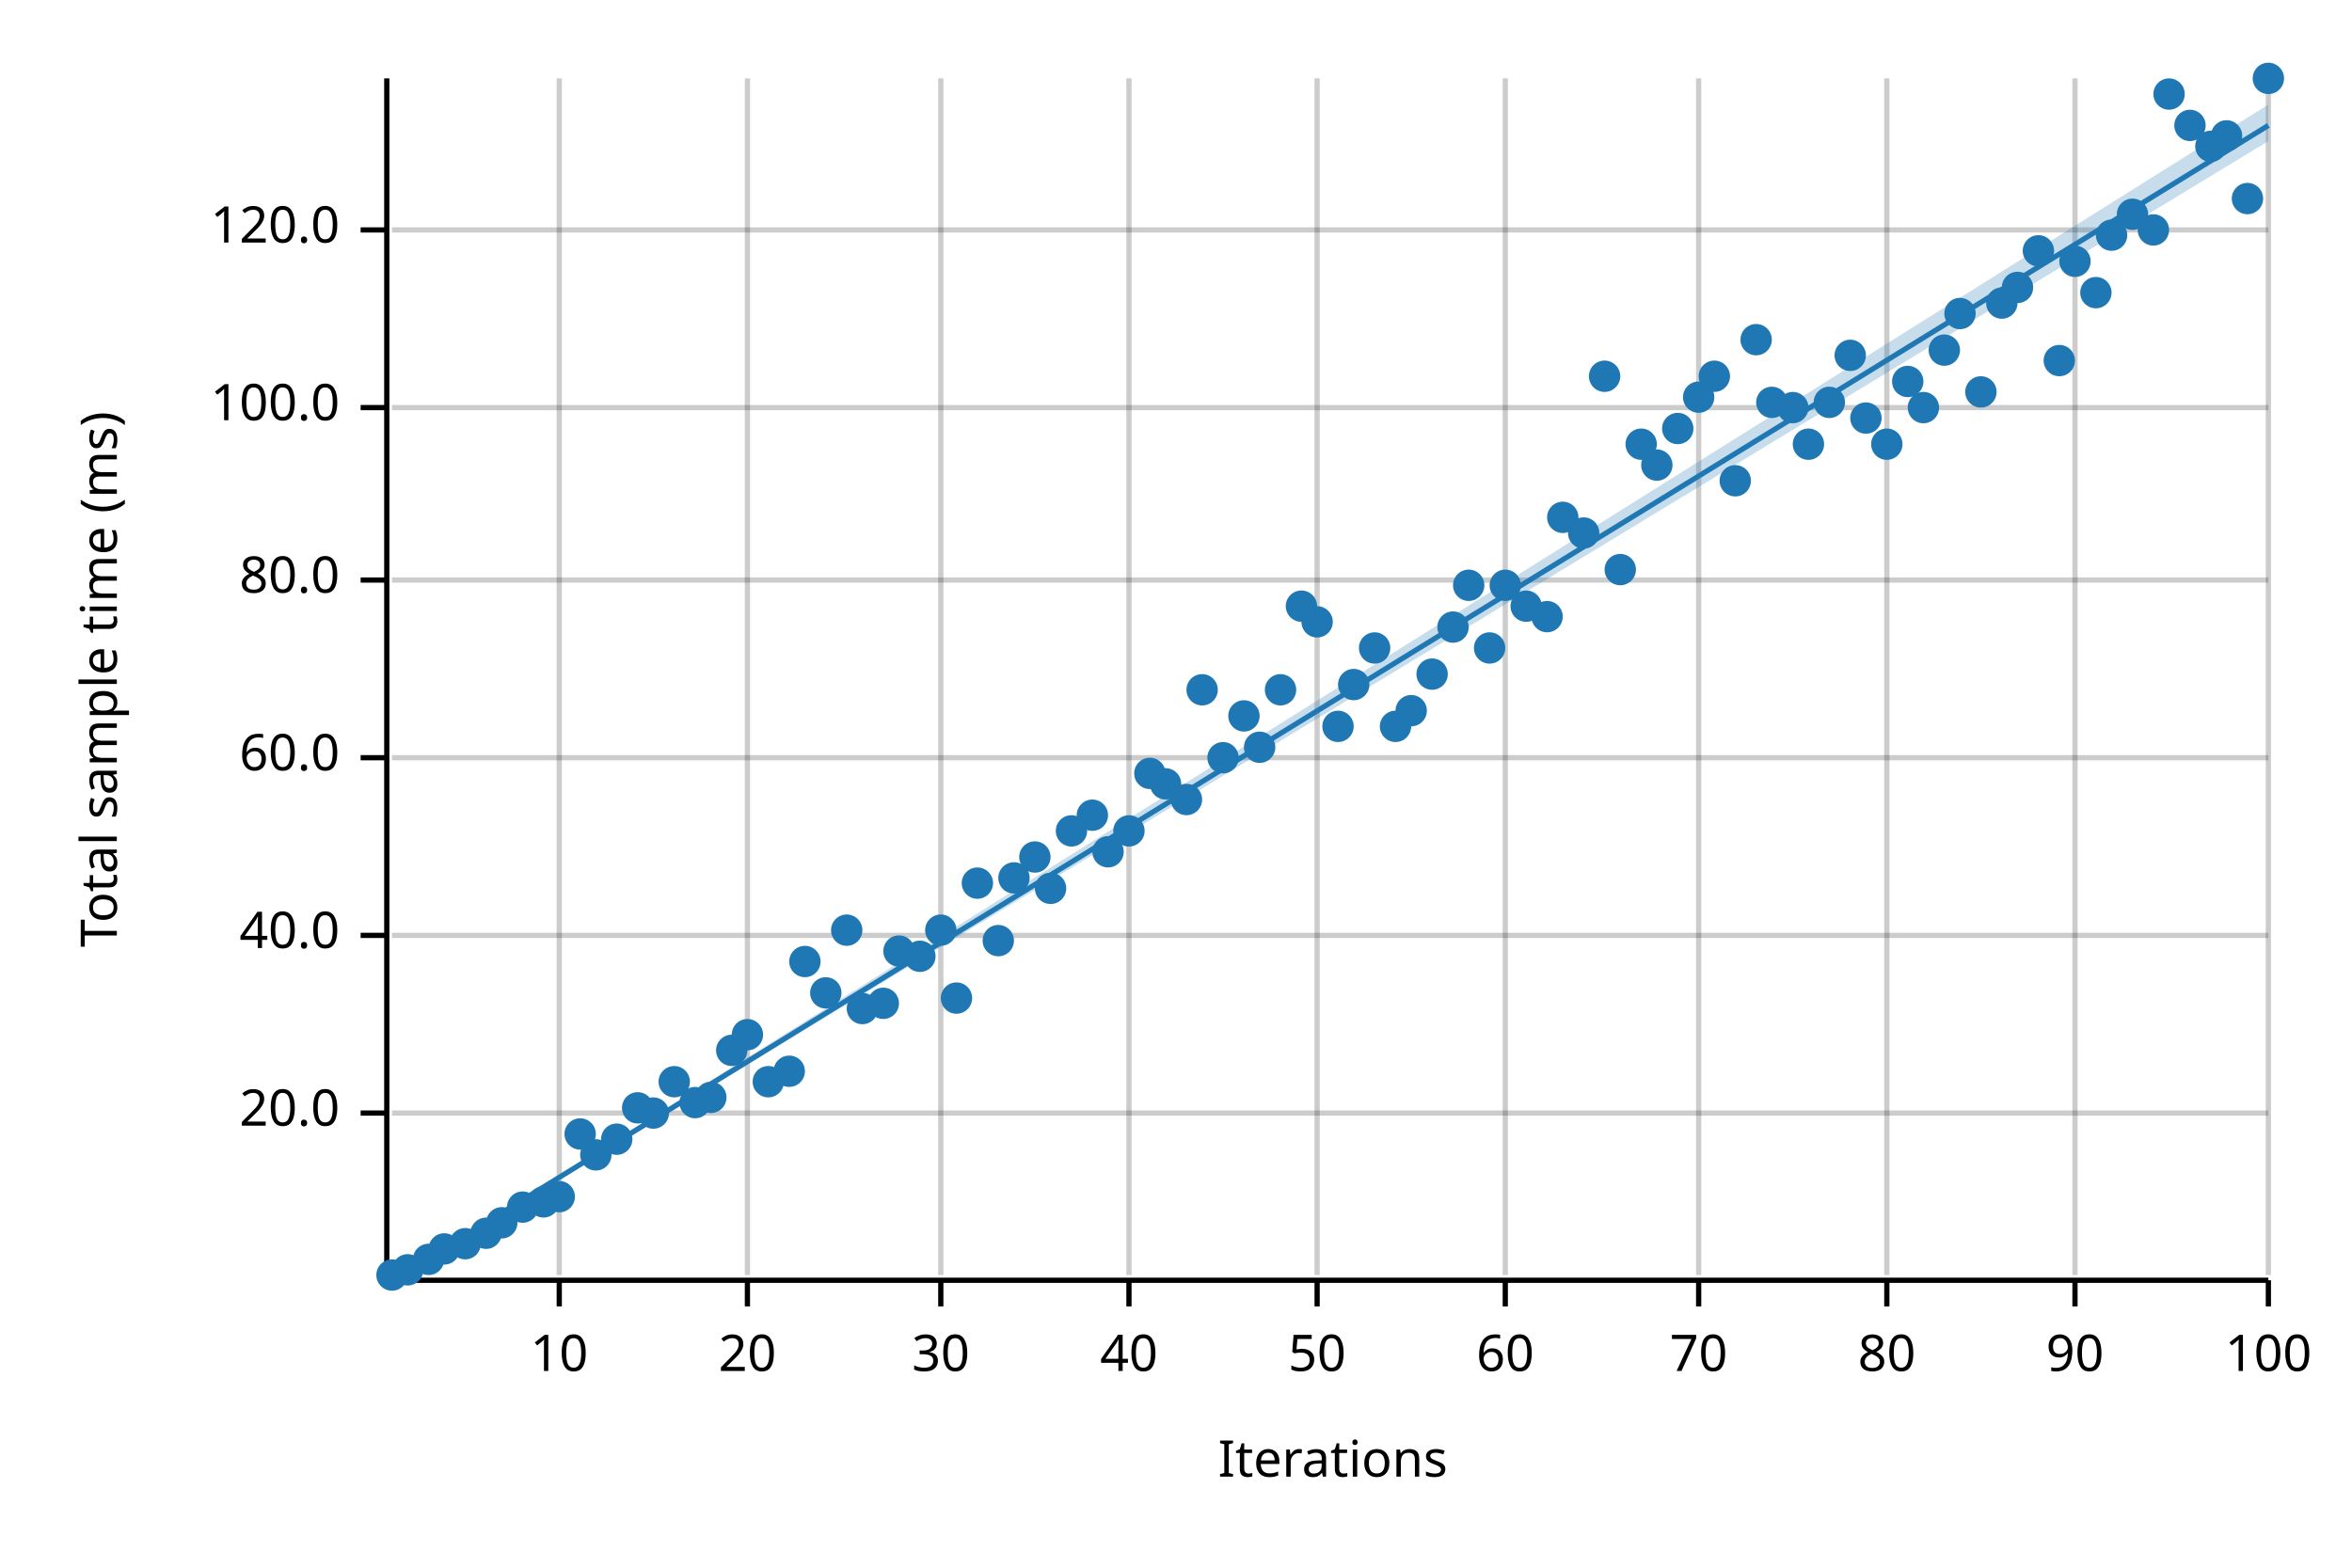
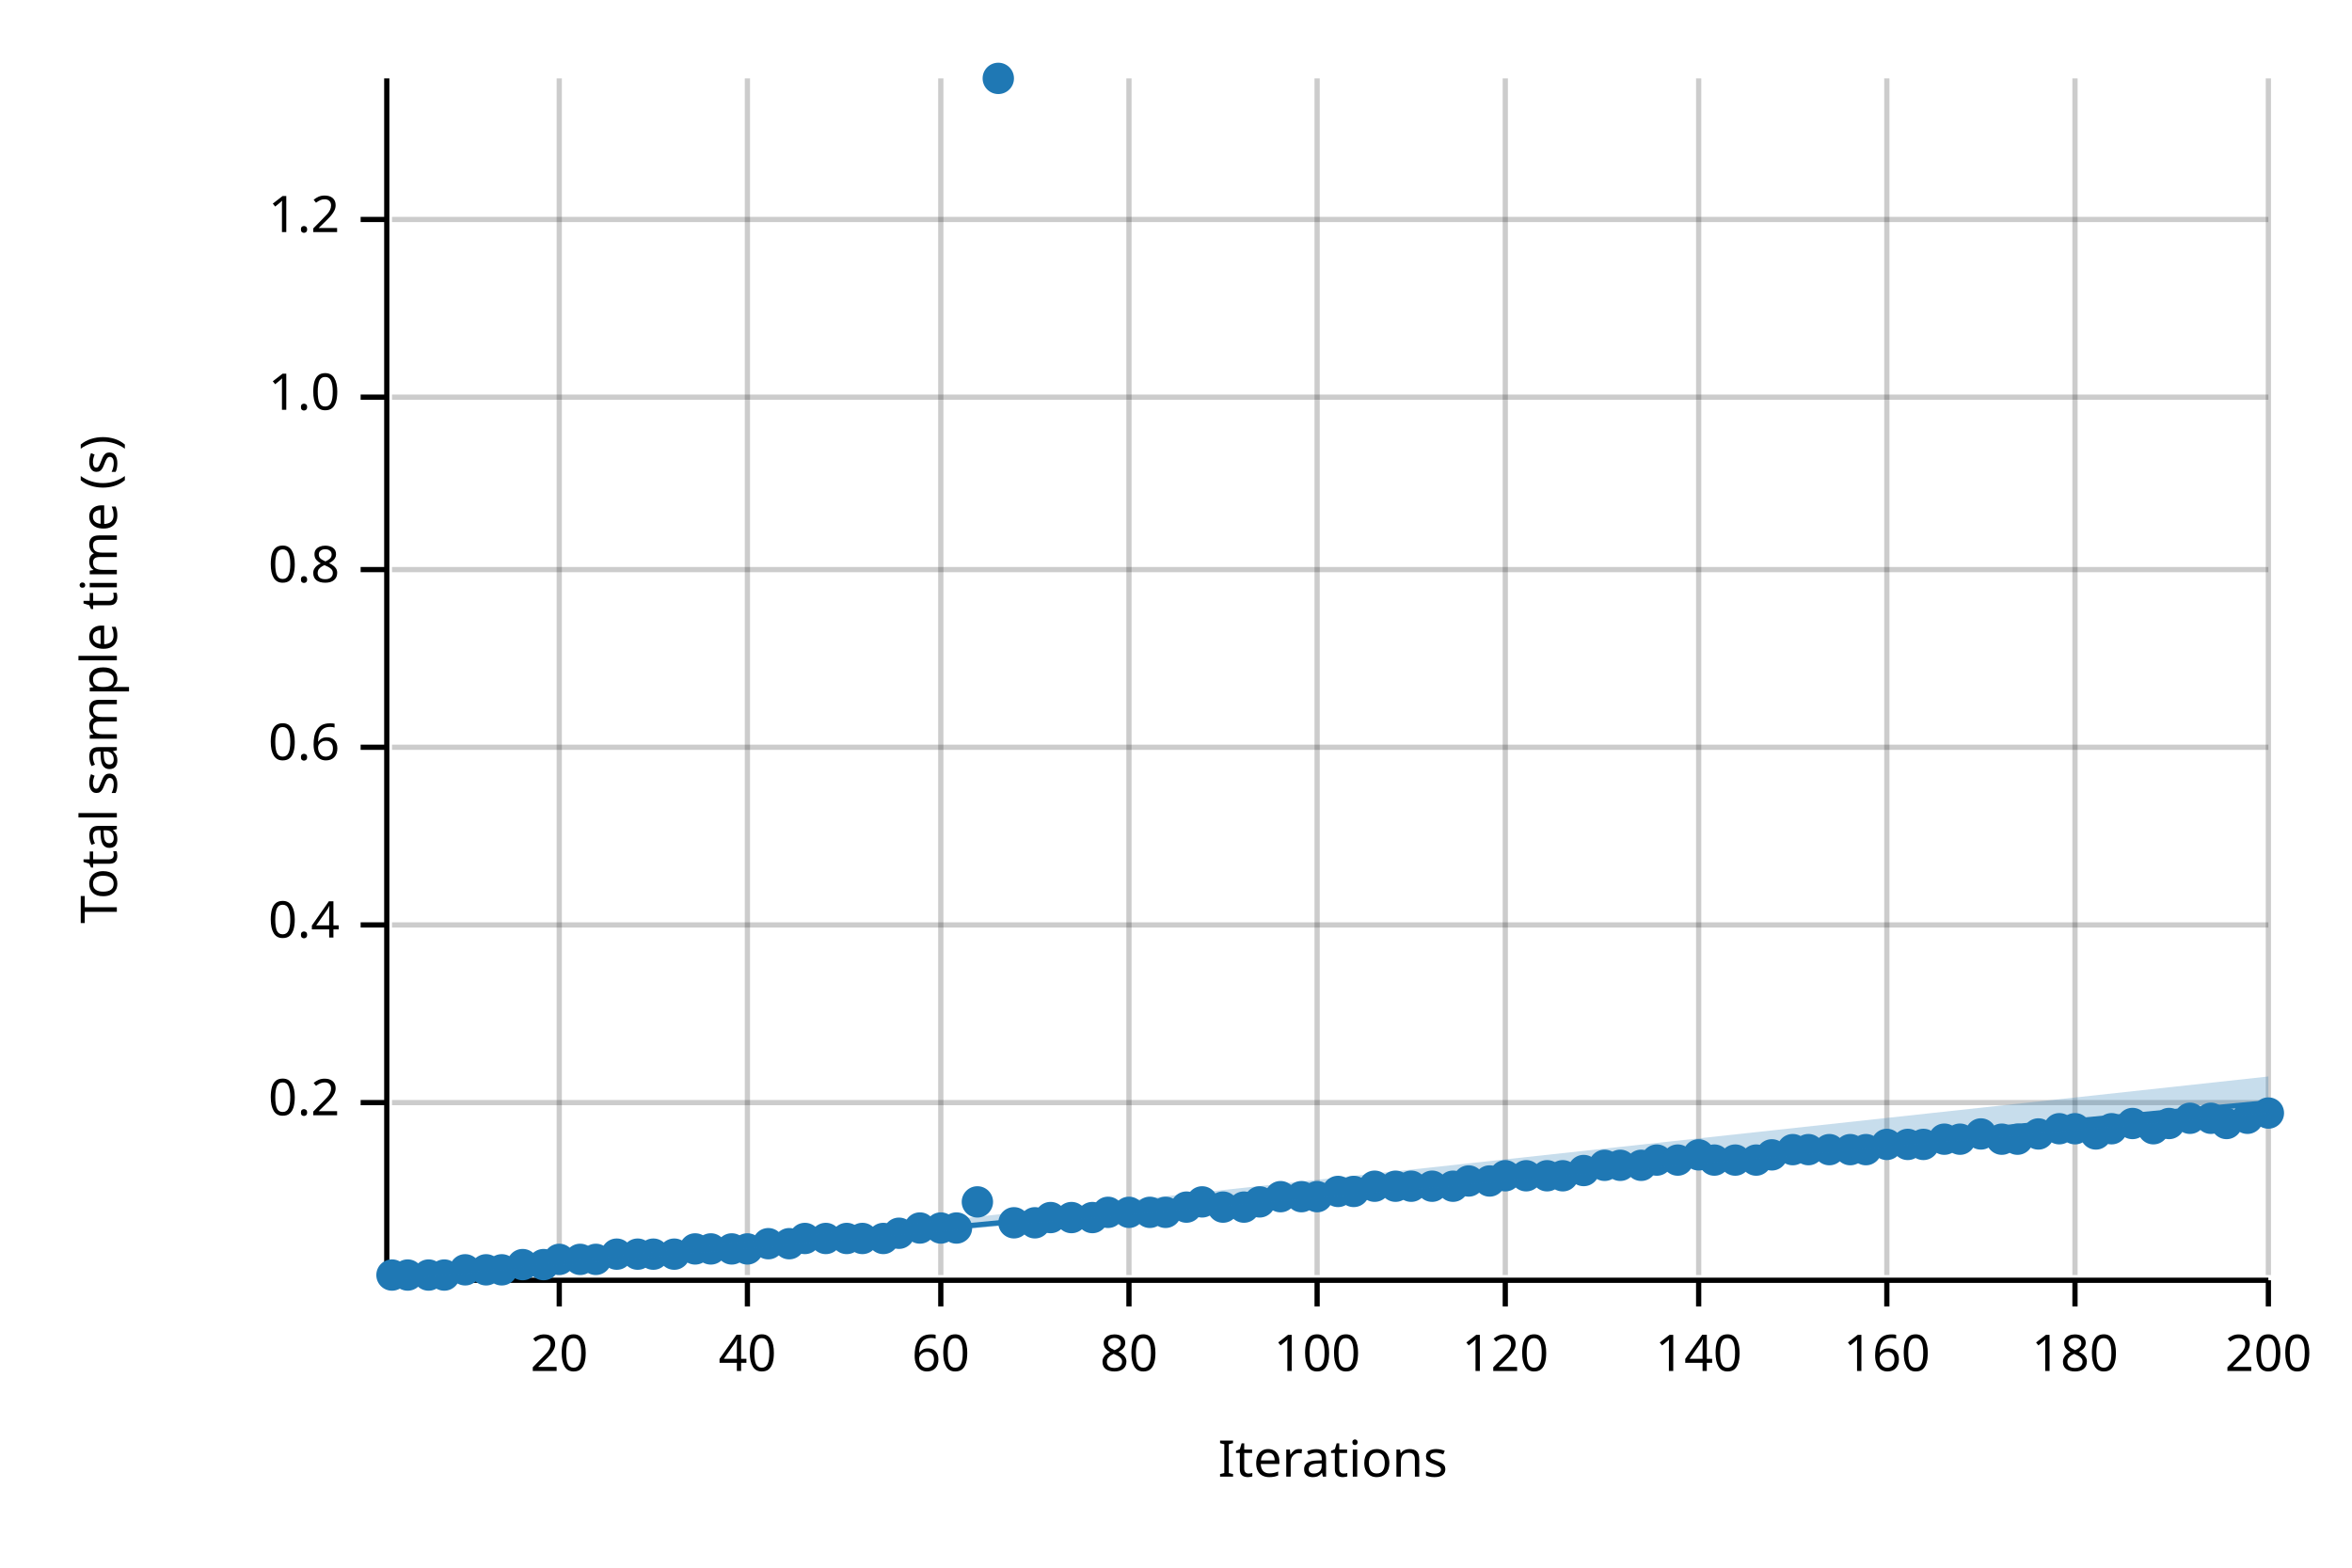
<svg xmlns="http://www.w3.org/2000/svg" width="450" height="300" viewBox="0 0 450 300">
  <text x="15" y="130" dy="0.76em" text-anchor="middle" font-family="sans-serif" font-size="9.677" opacity="1" fill="#000000" transform="rotate(270, 15, 130)">
- Total sample time (ms)
+ Total sample time (s)
</text>
  <text x="255" y="285" dy="-0.5ex" text-anchor="middle" font-family="sans-serif" font-size="9.677" opacity="1" fill="#000000">
Iterations
</text>
  <line opacity="0.2" stroke="#000000" stroke-width="1" x1="107" y1="244" x2="107" y2="15" />
  <line opacity="0.2" stroke="#000000" stroke-width="1" x1="143" y1="244" x2="143" y2="15" />
  <line opacity="0.2" stroke="#000000" stroke-width="1" x1="180" y1="244" x2="180" y2="15" />
  <line opacity="0.2" stroke="#000000" stroke-width="1" x1="216" y1="244" x2="216" y2="15" />
  <line opacity="0.2" stroke="#000000" stroke-width="1" x1="252" y1="244" x2="252" y2="15" />
  <line opacity="0.2" stroke="#000000" stroke-width="1" x1="288" y1="244" x2="288" y2="15" />
  <line opacity="0.2" stroke="#000000" stroke-width="1" x1="325" y1="244" x2="325" y2="15" />
  <line opacity="0.2" stroke="#000000" stroke-width="1" x1="361" y1="244" x2="361" y2="15" />
  <line opacity="0.2" stroke="#000000" stroke-width="1" x1="397" y1="244" x2="397" y2="15" />
  <line opacity="0.2" stroke="#000000" stroke-width="1" x1="434" y1="244" x2="434" y2="15" />
-   <line opacity="0.2" stroke="#000000" stroke-width="1" x1="75" y1="213" x2="434" y2="213" />
-   <line opacity="0.2" stroke="#000000" stroke-width="1" x1="75" y1="179" x2="434" y2="179" />
-   <line opacity="0.2" stroke="#000000" stroke-width="1" x1="75" y1="145" x2="434" y2="145" />
-   <line opacity="0.2" stroke="#000000" stroke-width="1" x1="75" y1="111" x2="434" y2="111" />
-   <line opacity="0.2" stroke="#000000" stroke-width="1" x1="75" y1="78" x2="434" y2="78" />
-   <line opacity="0.2" stroke="#000000" stroke-width="1" x1="75" y1="44" x2="434" y2="44" />
+   <line opacity="0.2" stroke="#000000" stroke-width="1" x1="75" y1="211" x2="434" y2="211" />
+   <line opacity="0.2" stroke="#000000" stroke-width="1" x1="75" y1="177" x2="434" y2="177" />
+   <line opacity="0.2" stroke="#000000" stroke-width="1" x1="75" y1="143" x2="434" y2="143" />
+   <line opacity="0.2" stroke="#000000" stroke-width="1" x1="75" y1="109" x2="434" y2="109" />
+   <line opacity="0.2" stroke="#000000" stroke-width="1" x1="75" y1="76" x2="434" y2="76" />
+   <line opacity="0.2" stroke="#000000" stroke-width="1" x1="75" y1="42" x2="434" y2="42" />
  <polyline fill="none" opacity="1" stroke="#000000" stroke-width="1" points="74,15 74,244 " />
-   <text x="65" y="213" dy="0.5ex" text-anchor="end" font-family="sans-serif" font-size="9.677" opacity="1" fill="#000000">
- 20.0
+   <text x="65" y="211" dy="0.5ex" text-anchor="end" font-family="sans-serif" font-size="9.677" opacity="1" fill="#000000">
+ 0.2
</text>
-   <polyline fill="none" opacity="1" stroke="#000000" stroke-width="1" points="69,213 74,213 " />
-   <text x="65" y="179" dy="0.5ex" text-anchor="end" font-family="sans-serif" font-size="9.677" opacity="1" fill="#000000">
- 40.0
+   <polyline fill="none" opacity="1" stroke="#000000" stroke-width="1" points="69,211 74,211 " />
+   <text x="65" y="177" dy="0.5ex" text-anchor="end" font-family="sans-serif" font-size="9.677" opacity="1" fill="#000000">
+ 0.4
</text>
-   <polyline fill="none" opacity="1" stroke="#000000" stroke-width="1" points="69,179 74,179 " />
-   <text x="65" y="145" dy="0.5ex" text-anchor="end" font-family="sans-serif" font-size="9.677" opacity="1" fill="#000000">
- 60.0
+   <polyline fill="none" opacity="1" stroke="#000000" stroke-width="1" points="69,177 74,177 " />
+   <text x="65" y="143" dy="0.5ex" text-anchor="end" font-family="sans-serif" font-size="9.677" opacity="1" fill="#000000">
+ 0.6
</text>
-   <polyline fill="none" opacity="1" stroke="#000000" stroke-width="1" points="69,145 74,145 " />
-   <text x="65" y="111" dy="0.5ex" text-anchor="end" font-family="sans-serif" font-size="9.677" opacity="1" fill="#000000">
- 80.0
+   <polyline fill="none" opacity="1" stroke="#000000" stroke-width="1" points="69,143 74,143 " />
+   <text x="65" y="109" dy="0.5ex" text-anchor="end" font-family="sans-serif" font-size="9.677" opacity="1" fill="#000000">
+ 0.8
</text>
-   <polyline fill="none" opacity="1" stroke="#000000" stroke-width="1" points="69,111 74,111 " />
-   <text x="65" y="78" dy="0.5ex" text-anchor="end" font-family="sans-serif" font-size="9.677" opacity="1" fill="#000000">
- 100.0
+   <polyline fill="none" opacity="1" stroke="#000000" stroke-width="1" points="69,109 74,109 " />
+   <text x="65" y="76" dy="0.5ex" text-anchor="end" font-family="sans-serif" font-size="9.677" opacity="1" fill="#000000">
+ 1.0
</text>
-   <polyline fill="none" opacity="1" stroke="#000000" stroke-width="1" points="69,78 74,78 " />
-   <text x="65" y="44" dy="0.5ex" text-anchor="end" font-family="sans-serif" font-size="9.677" opacity="1" fill="#000000">
- 120.0
+   <polyline fill="none" opacity="1" stroke="#000000" stroke-width="1" points="69,76 74,76 " />
+   <text x="65" y="42" dy="0.5ex" text-anchor="end" font-family="sans-serif" font-size="9.677" opacity="1" fill="#000000">
+ 1.2
</text>
-   <polyline fill="none" opacity="1" stroke="#000000" stroke-width="1" points="69,44 74,44 " />
+   <polyline fill="none" opacity="1" stroke="#000000" stroke-width="1" points="69,42 74,42 " />
  <polyline fill="none" opacity="1" stroke="#000000" stroke-width="1" points="75,245 434,245 " />
  <text x="107" y="255" dy="0.76em" text-anchor="middle" font-family="sans-serif" font-size="9.677" opacity="1" fill="#000000">
- 10
+ 20
</text>
  <polyline fill="none" opacity="1" stroke="#000000" stroke-width="1" points="107,245 107,250 " />
  <text x="143" y="255" dy="0.76em" text-anchor="middle" font-family="sans-serif" font-size="9.677" opacity="1" fill="#000000">
- 20
+ 40
</text>
  <polyline fill="none" opacity="1" stroke="#000000" stroke-width="1" points="143,245 143,250 " />
  <text x="180" y="255" dy="0.76em" text-anchor="middle" font-family="sans-serif" font-size="9.677" opacity="1" fill="#000000">
- 30
+ 60
</text>
  <polyline fill="none" opacity="1" stroke="#000000" stroke-width="1" points="180,245 180,250 " />
  <text x="216" y="255" dy="0.76em" text-anchor="middle" font-family="sans-serif" font-size="9.677" opacity="1" fill="#000000">
- 40
+ 80
</text>
  <polyline fill="none" opacity="1" stroke="#000000" stroke-width="1" points="216,245 216,250 " />
  <text x="252" y="255" dy="0.76em" text-anchor="middle" font-family="sans-serif" font-size="9.677" opacity="1" fill="#000000">
- 50
+ 100
</text>
  <polyline fill="none" opacity="1" stroke="#000000" stroke-width="1" points="252,245 252,250 " />
  <text x="288" y="255" dy="0.76em" text-anchor="middle" font-family="sans-serif" font-size="9.677" opacity="1" fill="#000000">
- 60
+ 120
</text>
  <polyline fill="none" opacity="1" stroke="#000000" stroke-width="1" points="288,245 288,250 " />
  <text x="325" y="255" dy="0.76em" text-anchor="middle" font-family="sans-serif" font-size="9.677" opacity="1" fill="#000000">
- 70
+ 140
</text>
  <polyline fill="none" opacity="1" stroke="#000000" stroke-width="1" points="325,245 325,250 " />
  <text x="361" y="255" dy="0.76em" text-anchor="middle" font-family="sans-serif" font-size="9.677" opacity="1" fill="#000000">
- 80
+ 160
</text>
  <polyline fill="none" opacity="1" stroke="#000000" stroke-width="1" points="361,245 361,250 " />
  <text x="397" y="255" dy="0.76em" text-anchor="middle" font-family="sans-serif" font-size="9.677" opacity="1" fill="#000000">
- 90
+ 180
</text>
  <polyline fill="none" opacity="1" stroke="#000000" stroke-width="1" points="397,245 397,250 " />
  <text x="434" y="255" dy="0.76em" text-anchor="middle" font-family="sans-serif" font-size="9.677" opacity="1" fill="#000000">
- 100
+ 200
</text>
  <polyline fill="none" opacity="1" stroke="#000000" stroke-width="1" points="434,245 434,250 " />
  <circle cx="75" cy="244" r="3" opacity="1" fill="#1F78B4" stroke="none" stroke-width="1" />
-   <circle cx="78" cy="243" r="3" opacity="1" fill="#1F78B4" stroke="none" stroke-width="1" />
-   <circle cx="82" cy="241" r="3" opacity="1" fill="#1F78B4" stroke="none" stroke-width="1" />
-   <circle cx="85" cy="239" r="3" opacity="1" fill="#1F78B4" stroke="none" stroke-width="1" />
-   <circle cx="89" cy="238" r="3" opacity="1" fill="#1F78B4" stroke="none" stroke-width="1" />
-   <circle cx="93" cy="236" r="3" opacity="1" fill="#1F78B4" stroke="none" stroke-width="1" />
-   <circle cx="96" cy="234" r="3" opacity="1" fill="#1F78B4" stroke="none" stroke-width="1" />
-   <circle cx="100" cy="231" r="3" opacity="1" fill="#1F78B4" stroke="none" stroke-width="1" />
-   <circle cx="104" cy="230" r="3" opacity="1" fill="#1F78B4" stroke="none" stroke-width="1" />
-   <circle cx="107" cy="229" r="3" opacity="1" fill="#1F78B4" stroke="none" stroke-width="1" />
-   <circle cx="111" cy="217" r="3" opacity="1" fill="#1F78B4" stroke="none" stroke-width="1" />
-   <circle cx="114" cy="221" r="3" opacity="1" fill="#1F78B4" stroke="none" stroke-width="1" />
-   <circle cx="118" cy="218" r="3" opacity="1" fill="#1F78B4" stroke="none" stroke-width="1" />
-   <circle cx="122" cy="212" r="3" opacity="1" fill="#1F78B4" stroke="none" stroke-width="1" />
-   <circle cx="125" cy="213" r="3" opacity="1" fill="#1F78B4" stroke="none" stroke-width="1" />
-   <circle cx="129" cy="207" r="3" opacity="1" fill="#1F78B4" stroke="none" stroke-width="1" />
-   <circle cx="133" cy="211" r="3" opacity="1" fill="#1F78B4" stroke="none" stroke-width="1" />
-   <circle cx="136" cy="210" r="3" opacity="1" fill="#1F78B4" stroke="none" stroke-width="1" />
-   <circle cx="140" cy="201" r="3" opacity="1" fill="#1F78B4" stroke="none" stroke-width="1" />
-   <circle cx="143" cy="198" r="3" opacity="1" fill="#1F78B4" stroke="none" stroke-width="1" />
-   <circle cx="147" cy="207" r="3" opacity="1" fill="#1F78B4" stroke="none" stroke-width="1" />
-   <circle cx="151" cy="205" r="3" opacity="1" fill="#1F78B4" stroke="none" stroke-width="1" />
-   <circle cx="154" cy="184" r="3" opacity="1" fill="#1F78B4" stroke="none" stroke-width="1" />
-   <circle cx="158" cy="190" r="3" opacity="1" fill="#1F78B4" stroke="none" stroke-width="1" />
-   <circle cx="162" cy="178" r="3" opacity="1" fill="#1F78B4" stroke="none" stroke-width="1" />
-   <circle cx="165" cy="193" r="3" opacity="1" fill="#1F78B4" stroke="none" stroke-width="1" />
-   <circle cx="169" cy="192" r="3" opacity="1" fill="#1F78B4" stroke="none" stroke-width="1" />
-   <circle cx="172" cy="182" r="3" opacity="1" fill="#1F78B4" stroke="none" stroke-width="1" />
-   <circle cx="176" cy="183" r="3" opacity="1" fill="#1F78B4" stroke="none" stroke-width="1" />
-   <circle cx="180" cy="178" r="3" opacity="1" fill="#1F78B4" stroke="none" stroke-width="1" />
-   <circle cx="183" cy="191" r="3" opacity="1" fill="#1F78B4" stroke="none" stroke-width="1" />
-   <circle cx="187" cy="169" r="3" opacity="1" fill="#1F78B4" stroke="none" stroke-width="1" />
-   <circle cx="191" cy="180" r="3" opacity="1" fill="#1F78B4" stroke="none" stroke-width="1" />
-   <circle cx="194" cy="168" r="3" opacity="1" fill="#1F78B4" stroke="none" stroke-width="1" />
-   <circle cx="198" cy="164" r="3" opacity="1" fill="#1F78B4" stroke="none" stroke-width="1" />
-   <circle cx="201" cy="170" r="3" opacity="1" fill="#1F78B4" stroke="none" stroke-width="1" />
-   <circle cx="205" cy="159" r="3" opacity="1" fill="#1F78B4" stroke="none" stroke-width="1" />
-   <circle cx="209" cy="156" r="3" opacity="1" fill="#1F78B4" stroke="none" stroke-width="1" />
-   <circle cx="212" cy="163" r="3" opacity="1" fill="#1F78B4" stroke="none" stroke-width="1" />
-   <circle cx="216" cy="159" r="3" opacity="1" fill="#1F78B4" stroke="none" stroke-width="1" />
-   <circle cx="220" cy="148" r="3" opacity="1" fill="#1F78B4" stroke="none" stroke-width="1" />
-   <circle cx="223" cy="150" r="3" opacity="1" fill="#1F78B4" stroke="none" stroke-width="1" />
-   <circle cx="227" cy="153" r="3" opacity="1" fill="#1F78B4" stroke="none" stroke-width="1" />
-   <circle cx="230" cy="132" r="3" opacity="1" fill="#1F78B4" stroke="none" stroke-width="1" />
-   <circle cx="234" cy="145" r="3" opacity="1" fill="#1F78B4" stroke="none" stroke-width="1" />
-   <circle cx="238" cy="137" r="3" opacity="1" fill="#1F78B4" stroke="none" stroke-width="1" />
-   <circle cx="241" cy="143" r="3" opacity="1" fill="#1F78B4" stroke="none" stroke-width="1" />
-   <circle cx="245" cy="132" r="3" opacity="1" fill="#1F78B4" stroke="none" stroke-width="1" />
-   <circle cx="249" cy="116" r="3" opacity="1" fill="#1F78B4" stroke="none" stroke-width="1" />
-   <circle cx="252" cy="119" r="3" opacity="1" fill="#1F78B4" stroke="none" stroke-width="1" />
-   <circle cx="256" cy="139" r="3" opacity="1" fill="#1F78B4" stroke="none" stroke-width="1" />
-   <circle cx="259" cy="131" r="3" opacity="1" fill="#1F78B4" stroke="none" stroke-width="1" />
-   <circle cx="263" cy="124" r="3" opacity="1" fill="#1F78B4" stroke="none" stroke-width="1" />
-   <circle cx="267" cy="139" r="3" opacity="1" fill="#1F78B4" stroke="none" stroke-width="1" />
-   <circle cx="270" cy="136" r="3" opacity="1" fill="#1F78B4" stroke="none" stroke-width="1" />
-   <circle cx="274" cy="129" r="3" opacity="1" fill="#1F78B4" stroke="none" stroke-width="1" />
-   <circle cx="278" cy="120" r="3" opacity="1" fill="#1F78B4" stroke="none" stroke-width="1" />
-   <circle cx="281" cy="112" r="3" opacity="1" fill="#1F78B4" stroke="none" stroke-width="1" />
-   <circle cx="285" cy="124" r="3" opacity="1" fill="#1F78B4" stroke="none" stroke-width="1" />
-   <circle cx="288" cy="112" r="3" opacity="1" fill="#1F78B4" stroke="none" stroke-width="1" />
-   <circle cx="292" cy="116" r="3" opacity="1" fill="#1F78B4" stroke="none" stroke-width="1" />
-   <circle cx="296" cy="118" r="3" opacity="1" fill="#1F78B4" stroke="none" stroke-width="1" />
-   <circle cx="299" cy="99" r="3" opacity="1" fill="#1F78B4" stroke="none" stroke-width="1" />
-   <circle cx="303" cy="102" r="3" opacity="1" fill="#1F78B4" stroke="none" stroke-width="1" />
-   <circle cx="307" cy="72" r="3" opacity="1" fill="#1F78B4" stroke="none" stroke-width="1" />
-   <circle cx="310" cy="109" r="3" opacity="1" fill="#1F78B4" stroke="none" stroke-width="1" />
-   <circle cx="314" cy="85" r="3" opacity="1" fill="#1F78B4" stroke="none" stroke-width="1" />
-   <circle cx="317" cy="89" r="3" opacity="1" fill="#1F78B4" stroke="none" stroke-width="1" />
-   <circle cx="321" cy="82" r="3" opacity="1" fill="#1F78B4" stroke="none" stroke-width="1" />
-   <circle cx="325" cy="76" r="3" opacity="1" fill="#1F78B4" stroke="none" stroke-width="1" />
-   <circle cx="328" cy="72" r="3" opacity="1" fill="#1F78B4" stroke="none" stroke-width="1" />
-   <circle cx="332" cy="92" r="3" opacity="1" fill="#1F78B4" stroke="none" stroke-width="1" />
-   <circle cx="336" cy="65" r="3" opacity="1" fill="#1F78B4" stroke="none" stroke-width="1" />
-   <circle cx="339" cy="77" r="3" opacity="1" fill="#1F78B4" stroke="none" stroke-width="1" />
-   <circle cx="343" cy="78" r="3" opacity="1" fill="#1F78B4" stroke="none" stroke-width="1" />
-   <circle cx="346" cy="85" r="3" opacity="1" fill="#1F78B4" stroke="none" stroke-width="1" />
-   <circle cx="350" cy="77" r="3" opacity="1" fill="#1F78B4" stroke="none" stroke-width="1" />
-   <circle cx="354" cy="68" r="3" opacity="1" fill="#1F78B4" stroke="none" stroke-width="1" />
-   <circle cx="357" cy="80" r="3" opacity="1" fill="#1F78B4" stroke="none" stroke-width="1" />
-   <circle cx="361" cy="85" r="3" opacity="1" fill="#1F78B4" stroke="none" stroke-width="1" />
-   <circle cx="365" cy="73" r="3" opacity="1" fill="#1F78B4" stroke="none" stroke-width="1" />
-   <circle cx="368" cy="78" r="3" opacity="1" fill="#1F78B4" stroke="none" stroke-width="1" />
-   <circle cx="372" cy="67" r="3" opacity="1" fill="#1F78B4" stroke="none" stroke-width="1" />
-   <circle cx="375" cy="60" r="3" opacity="1" fill="#1F78B4" stroke="none" stroke-width="1" />
-   <circle cx="379" cy="75" r="3" opacity="1" fill="#1F78B4" stroke="none" stroke-width="1" />
-   <circle cx="383" cy="58" r="3" opacity="1" fill="#1F78B4" stroke="none" stroke-width="1" />
-   <circle cx="386" cy="55" r="3" opacity="1" fill="#1F78B4" stroke="none" stroke-width="1" />
-   <circle cx="390" cy="48" r="3" opacity="1" fill="#1F78B4" stroke="none" stroke-width="1" />
-   <circle cx="394" cy="69" r="3" opacity="1" fill="#1F78B4" stroke="none" stroke-width="1" />
-   <circle cx="397" cy="50" r="3" opacity="1" fill="#1F78B4" stroke="none" stroke-width="1" />
-   <circle cx="401" cy="56" r="3" opacity="1" fill="#1F78B4" stroke="none" stroke-width="1" />
-   <circle cx="404" cy="45" r="3" opacity="1" fill="#1F78B4" stroke="none" stroke-width="1" />
-   <circle cx="408" cy="41" r="3" opacity="1" fill="#1F78B4" stroke="none" stroke-width="1" />
-   <circle cx="412" cy="44" r="3" opacity="1" fill="#1F78B4" stroke="none" stroke-width="1" />
-   <circle cx="415" cy="18" r="3" opacity="1" fill="#1F78B4" stroke="none" stroke-width="1" />
-   <circle cx="419" cy="24" r="3" opacity="1" fill="#1F78B4" stroke="none" stroke-width="1" />
-   <circle cx="423" cy="28" r="3" opacity="1" fill="#1F78B4" stroke="none" stroke-width="1" />
-   <circle cx="426" cy="26" r="3" opacity="1" fill="#1F78B4" stroke="none" stroke-width="1" />
-   <circle cx="430" cy="38" r="3" opacity="1" fill="#1F78B4" stroke="none" stroke-width="1" />
-   <circle cx="434" cy="15" r="3" opacity="1" fill="#1F78B4" stroke="none" stroke-width="1" />
-   <polyline fill="none" opacity="1" stroke="#1F78B4" stroke-width="1" points="75,245 434,24 " />
-   <polygon opacity="0.25" fill="#1F78B4" points="75,245 434,27 434,20 " />
+   <circle cx="78" cy="244" r="3" opacity="1" fill="#1F78B4" stroke="none" stroke-width="1" />
+   <circle cx="82" cy="244" r="3" opacity="1" fill="#1F78B4" stroke="none" stroke-width="1" />
+   <circle cx="85" cy="244" r="3" opacity="1" fill="#1F78B4" stroke="none" stroke-width="1" />
+   <circle cx="89" cy="243" r="3" opacity="1" fill="#1F78B4" stroke="none" stroke-width="1" />
+   <circle cx="93" cy="243" r="3" opacity="1" fill="#1F78B4" stroke="none" stroke-width="1" />
+   <circle cx="96" cy="243" r="3" opacity="1" fill="#1F78B4" stroke="none" stroke-width="1" />
+   <circle cx="100" cy="242" r="3" opacity="1" fill="#1F78B4" stroke="none" stroke-width="1" />
+   <circle cx="104" cy="242" r="3" opacity="1" fill="#1F78B4" stroke="none" stroke-width="1" />
+   <circle cx="107" cy="241" r="3" opacity="1" fill="#1F78B4" stroke="none" stroke-width="1" />
+   <circle cx="111" cy="241" r="3" opacity="1" fill="#1F78B4" stroke="none" stroke-width="1" />
+   <circle cx="114" cy="241" r="3" opacity="1" fill="#1F78B4" stroke="none" stroke-width="1" />
+   <circle cx="118" cy="240" r="3" opacity="1" fill="#1F78B4" stroke="none" stroke-width="1" />
+   <circle cx="122" cy="240" r="3" opacity="1" fill="#1F78B4" stroke="none" stroke-width="1" />
+   <circle cx="125" cy="240" r="3" opacity="1" fill="#1F78B4" stroke="none" stroke-width="1" />
+   <circle cx="129" cy="240" r="3" opacity="1" fill="#1F78B4" stroke="none" stroke-width="1" />
+   <circle cx="133" cy="239" r="3" opacity="1" fill="#1F78B4" stroke="none" stroke-width="1" />
+   <circle cx="136" cy="239" r="3" opacity="1" fill="#1F78B4" stroke="none" stroke-width="1" />
+   <circle cx="140" cy="239" r="3" opacity="1" fill="#1F78B4" stroke="none" stroke-width="1" />
+   <circle cx="143" cy="239" r="3" opacity="1" fill="#1F78B4" stroke="none" stroke-width="1" />
+   <circle cx="147" cy="238" r="3" opacity="1" fill="#1F78B4" stroke="none" stroke-width="1" />
+   <circle cx="151" cy="238" r="3" opacity="1" fill="#1F78B4" stroke="none" stroke-width="1" />
+   <circle cx="154" cy="237" r="3" opacity="1" fill="#1F78B4" stroke="none" stroke-width="1" />
+   <circle cx="158" cy="237" r="3" opacity="1" fill="#1F78B4" stroke="none" stroke-width="1" />
+   <circle cx="162" cy="237" r="3" opacity="1" fill="#1F78B4" stroke="none" stroke-width="1" />
+   <circle cx="165" cy="237" r="3" opacity="1" fill="#1F78B4" stroke="none" stroke-width="1" />
+   <circle cx="169" cy="237" r="3" opacity="1" fill="#1F78B4" stroke="none" stroke-width="1" />
+   <circle cx="172" cy="236" r="3" opacity="1" fill="#1F78B4" stroke="none" stroke-width="1" />
+   <circle cx="176" cy="235" r="3" opacity="1" fill="#1F78B4" stroke="none" stroke-width="1" />
+   <circle cx="180" cy="235" r="3" opacity="1" fill="#1F78B4" stroke="none" stroke-width="1" />
+   <circle cx="183" cy="235" r="3" opacity="1" fill="#1F78B4" stroke="none" stroke-width="1" />
+   <circle cx="187" cy="230" r="3" opacity="1" fill="#1F78B4" stroke="none" stroke-width="1" />
+   <circle cx="191" cy="15" r="3" opacity="1" fill="#1F78B4" stroke="none" stroke-width="1" />
+   <circle cx="194" cy="234" r="3" opacity="1" fill="#1F78B4" stroke="none" stroke-width="1" />
+   <circle cx="198" cy="234" r="3" opacity="1" fill="#1F78B4" stroke="none" stroke-width="1" />
+   <circle cx="201" cy="233" r="3" opacity="1" fill="#1F78B4" stroke="none" stroke-width="1" />
+   <circle cx="205" cy="233" r="3" opacity="1" fill="#1F78B4" stroke="none" stroke-width="1" />
+   <circle cx="209" cy="233" r="3" opacity="1" fill="#1F78B4" stroke="none" stroke-width="1" />
+   <circle cx="212" cy="232" r="3" opacity="1" fill="#1F78B4" stroke="none" stroke-width="1" />
+   <circle cx="216" cy="232" r="3" opacity="1" fill="#1F78B4" stroke="none" stroke-width="1" />
+   <circle cx="220" cy="232" r="3" opacity="1" fill="#1F78B4" stroke="none" stroke-width="1" />
+   <circle cx="223" cy="232" r="3" opacity="1" fill="#1F78B4" stroke="none" stroke-width="1" />
+   <circle cx="227" cy="231" r="3" opacity="1" fill="#1F78B4" stroke="none" stroke-width="1" />
+   <circle cx="230" cy="230" r="3" opacity="1" fill="#1F78B4" stroke="none" stroke-width="1" />
+   <circle cx="234" cy="231" r="3" opacity="1" fill="#1F78B4" stroke="none" stroke-width="1" />
+   <circle cx="238" cy="231" r="3" opacity="1" fill="#1F78B4" stroke="none" stroke-width="1" />
+   <circle cx="241" cy="230" r="3" opacity="1" fill="#1F78B4" stroke="none" stroke-width="1" />
+   <circle cx="245" cy="229" r="3" opacity="1" fill="#1F78B4" stroke="none" stroke-width="1" />
+   <circle cx="249" cy="229" r="3" opacity="1" fill="#1F78B4" stroke="none" stroke-width="1" />
+   <circle cx="252" cy="229" r="3" opacity="1" fill="#1F78B4" stroke="none" stroke-width="1" />
+   <circle cx="256" cy="228" r="3" opacity="1" fill="#1F78B4" stroke="none" stroke-width="1" />
+   <circle cx="259" cy="228" r="3" opacity="1" fill="#1F78B4" stroke="none" stroke-width="1" />
+   <circle cx="263" cy="227" r="3" opacity="1" fill="#1F78B4" stroke="none" stroke-width="1" />
+   <circle cx="267" cy="227" r="3" opacity="1" fill="#1F78B4" stroke="none" stroke-width="1" />
+   <circle cx="270" cy="227" r="3" opacity="1" fill="#1F78B4" stroke="none" stroke-width="1" />
+   <circle cx="274" cy="227" r="3" opacity="1" fill="#1F78B4" stroke="none" stroke-width="1" />
+   <circle cx="278" cy="227" r="3" opacity="1" fill="#1F78B4" stroke="none" stroke-width="1" />
+   <circle cx="281" cy="226" r="3" opacity="1" fill="#1F78B4" stroke="none" stroke-width="1" />
+   <circle cx="285" cy="226" r="3" opacity="1" fill="#1F78B4" stroke="none" stroke-width="1" />
+   <circle cx="288" cy="225" r="3" opacity="1" fill="#1F78B4" stroke="none" stroke-width="1" />
+   <circle cx="292" cy="225" r="3" opacity="1" fill="#1F78B4" stroke="none" stroke-width="1" />
+   <circle cx="296" cy="225" r="3" opacity="1" fill="#1F78B4" stroke="none" stroke-width="1" />
+   <circle cx="299" cy="225" r="3" opacity="1" fill="#1F78B4" stroke="none" stroke-width="1" />
+   <circle cx="303" cy="224" r="3" opacity="1" fill="#1F78B4" stroke="none" stroke-width="1" />
+   <circle cx="307" cy="223" r="3" opacity="1" fill="#1F78B4" stroke="none" stroke-width="1" />
+   <circle cx="310" cy="223" r="3" opacity="1" fill="#1F78B4" stroke="none" stroke-width="1" />
+   <circle cx="314" cy="223" r="3" opacity="1" fill="#1F78B4" stroke="none" stroke-width="1" />
+   <circle cx="317" cy="222" r="3" opacity="1" fill="#1F78B4" stroke="none" stroke-width="1" />
+   <circle cx="321" cy="222" r="3" opacity="1" fill="#1F78B4" stroke="none" stroke-width="1" />
+   <circle cx="325" cy="221" r="3" opacity="1" fill="#1F78B4" stroke="none" stroke-width="1" />
+   <circle cx="328" cy="222" r="3" opacity="1" fill="#1F78B4" stroke="none" stroke-width="1" />
+   <circle cx="332" cy="222" r="3" opacity="1" fill="#1F78B4" stroke="none" stroke-width="1" />
+   <circle cx="336" cy="222" r="3" opacity="1" fill="#1F78B4" stroke="none" stroke-width="1" />
+   <circle cx="339" cy="221" r="3" opacity="1" fill="#1F78B4" stroke="none" stroke-width="1" />
+   <circle cx="343" cy="220" r="3" opacity="1" fill="#1F78B4" stroke="none" stroke-width="1" />
+   <circle cx="346" cy="220" r="3" opacity="1" fill="#1F78B4" stroke="none" stroke-width="1" />
+   <circle cx="350" cy="220" r="3" opacity="1" fill="#1F78B4" stroke="none" stroke-width="1" />
+   <circle cx="354" cy="220" r="3" opacity="1" fill="#1F78B4" stroke="none" stroke-width="1" />
+   <circle cx="357" cy="220" r="3" opacity="1" fill="#1F78B4" stroke="none" stroke-width="1" />
+   <circle cx="361" cy="219" r="3" opacity="1" fill="#1F78B4" stroke="none" stroke-width="1" />
+   <circle cx="365" cy="219" r="3" opacity="1" fill="#1F78B4" stroke="none" stroke-width="1" />
+   <circle cx="368" cy="219" r="3" opacity="1" fill="#1F78B4" stroke="none" stroke-width="1" />
+   <circle cx="372" cy="218" r="3" opacity="1" fill="#1F78B4" stroke="none" stroke-width="1" />
+   <circle cx="375" cy="218" r="3" opacity="1" fill="#1F78B4" stroke="none" stroke-width="1" />
+   <circle cx="379" cy="217" r="3" opacity="1" fill="#1F78B4" stroke="none" stroke-width="1" />
+   <circle cx="383" cy="218" r="3" opacity="1" fill="#1F78B4" stroke="none" stroke-width="1" />
+   <circle cx="386" cy="218" r="3" opacity="1" fill="#1F78B4" stroke="none" stroke-width="1" />
+   <circle cx="390" cy="217" r="3" opacity="1" fill="#1F78B4" stroke="none" stroke-width="1" />
+   <circle cx="394" cy="216" r="3" opacity="1" fill="#1F78B4" stroke="none" stroke-width="1" />
+   <circle cx="397" cy="216" r="3" opacity="1" fill="#1F78B4" stroke="none" stroke-width="1" />
+   <circle cx="401" cy="217" r="3" opacity="1" fill="#1F78B4" stroke="none" stroke-width="1" />
+   <circle cx="404" cy="216" r="3" opacity="1" fill="#1F78B4" stroke="none" stroke-width="1" />
+   <circle cx="408" cy="215" r="3" opacity="1" fill="#1F78B4" stroke="none" stroke-width="1" />
+   <circle cx="412" cy="216" r="3" opacity="1" fill="#1F78B4" stroke="none" stroke-width="1" />
+   <circle cx="415" cy="215" r="3" opacity="1" fill="#1F78B4" stroke="none" stroke-width="1" />
+   <circle cx="419" cy="214" r="3" opacity="1" fill="#1F78B4" stroke="none" stroke-width="1" />
+   <circle cx="423" cy="214" r="3" opacity="1" fill="#1F78B4" stroke="none" stroke-width="1" />
+   <circle cx="426" cy="215" r="3" opacity="1" fill="#1F78B4" stroke="none" stroke-width="1" />
+   <circle cx="430" cy="214" r="3" opacity="1" fill="#1F78B4" stroke="none" stroke-width="1" />
+   <circle cx="434" cy="213" r="3" opacity="1" fill="#1F78B4" stroke="none" stroke-width="1" />
+   <polyline fill="none" opacity="1" stroke="#1F78B4" stroke-width="1" points="75,245 434,211 " />
+   <polygon opacity="0.25" fill="#1F78B4" points="75,245 434,213 434,206 " />
</svg>
